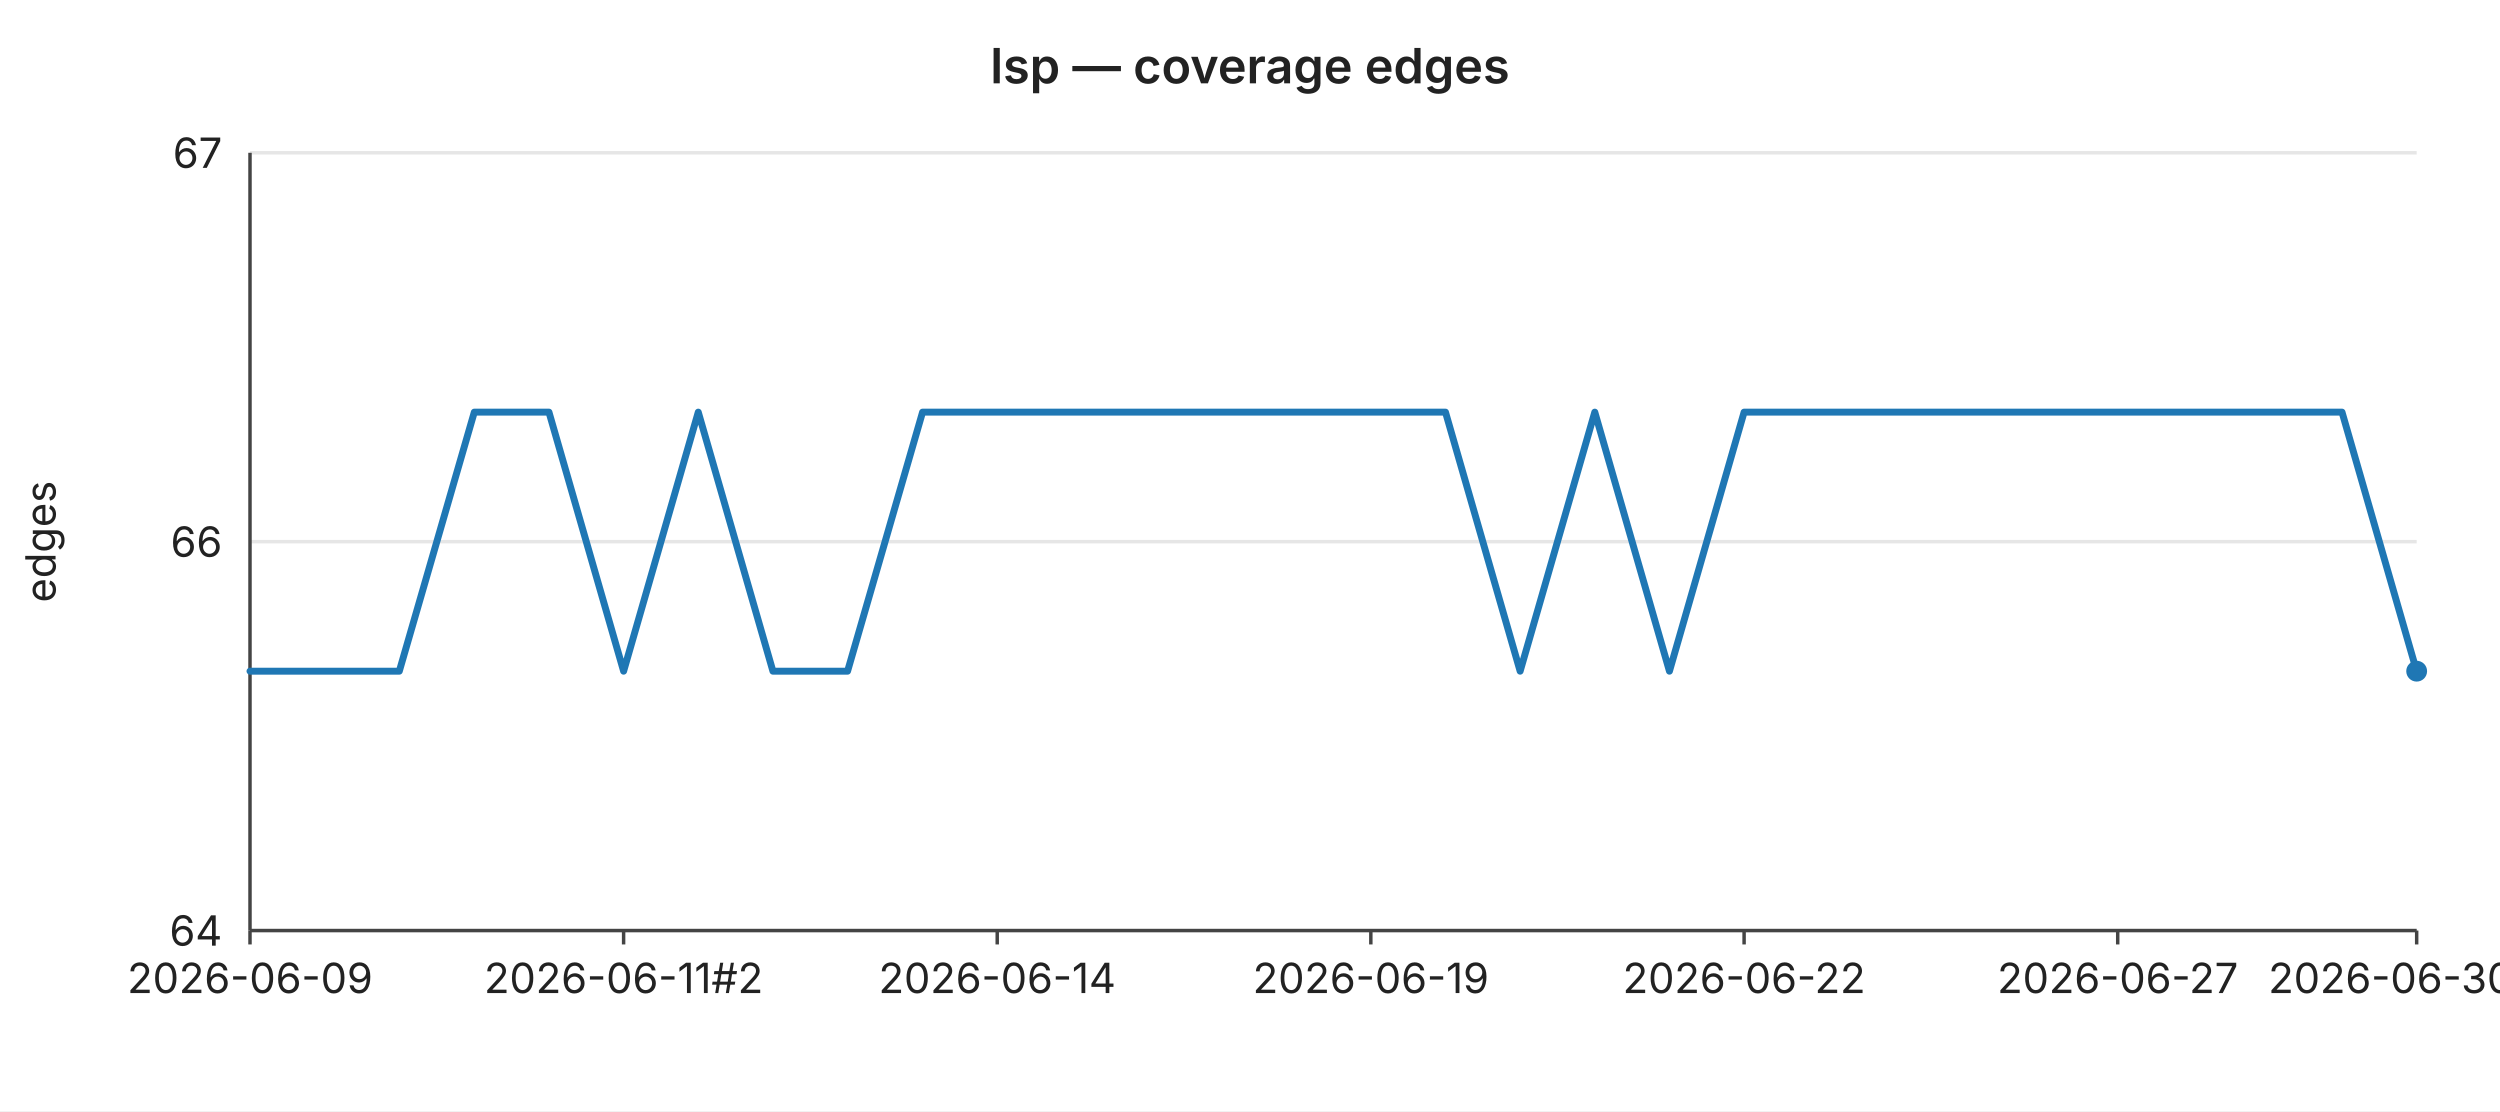
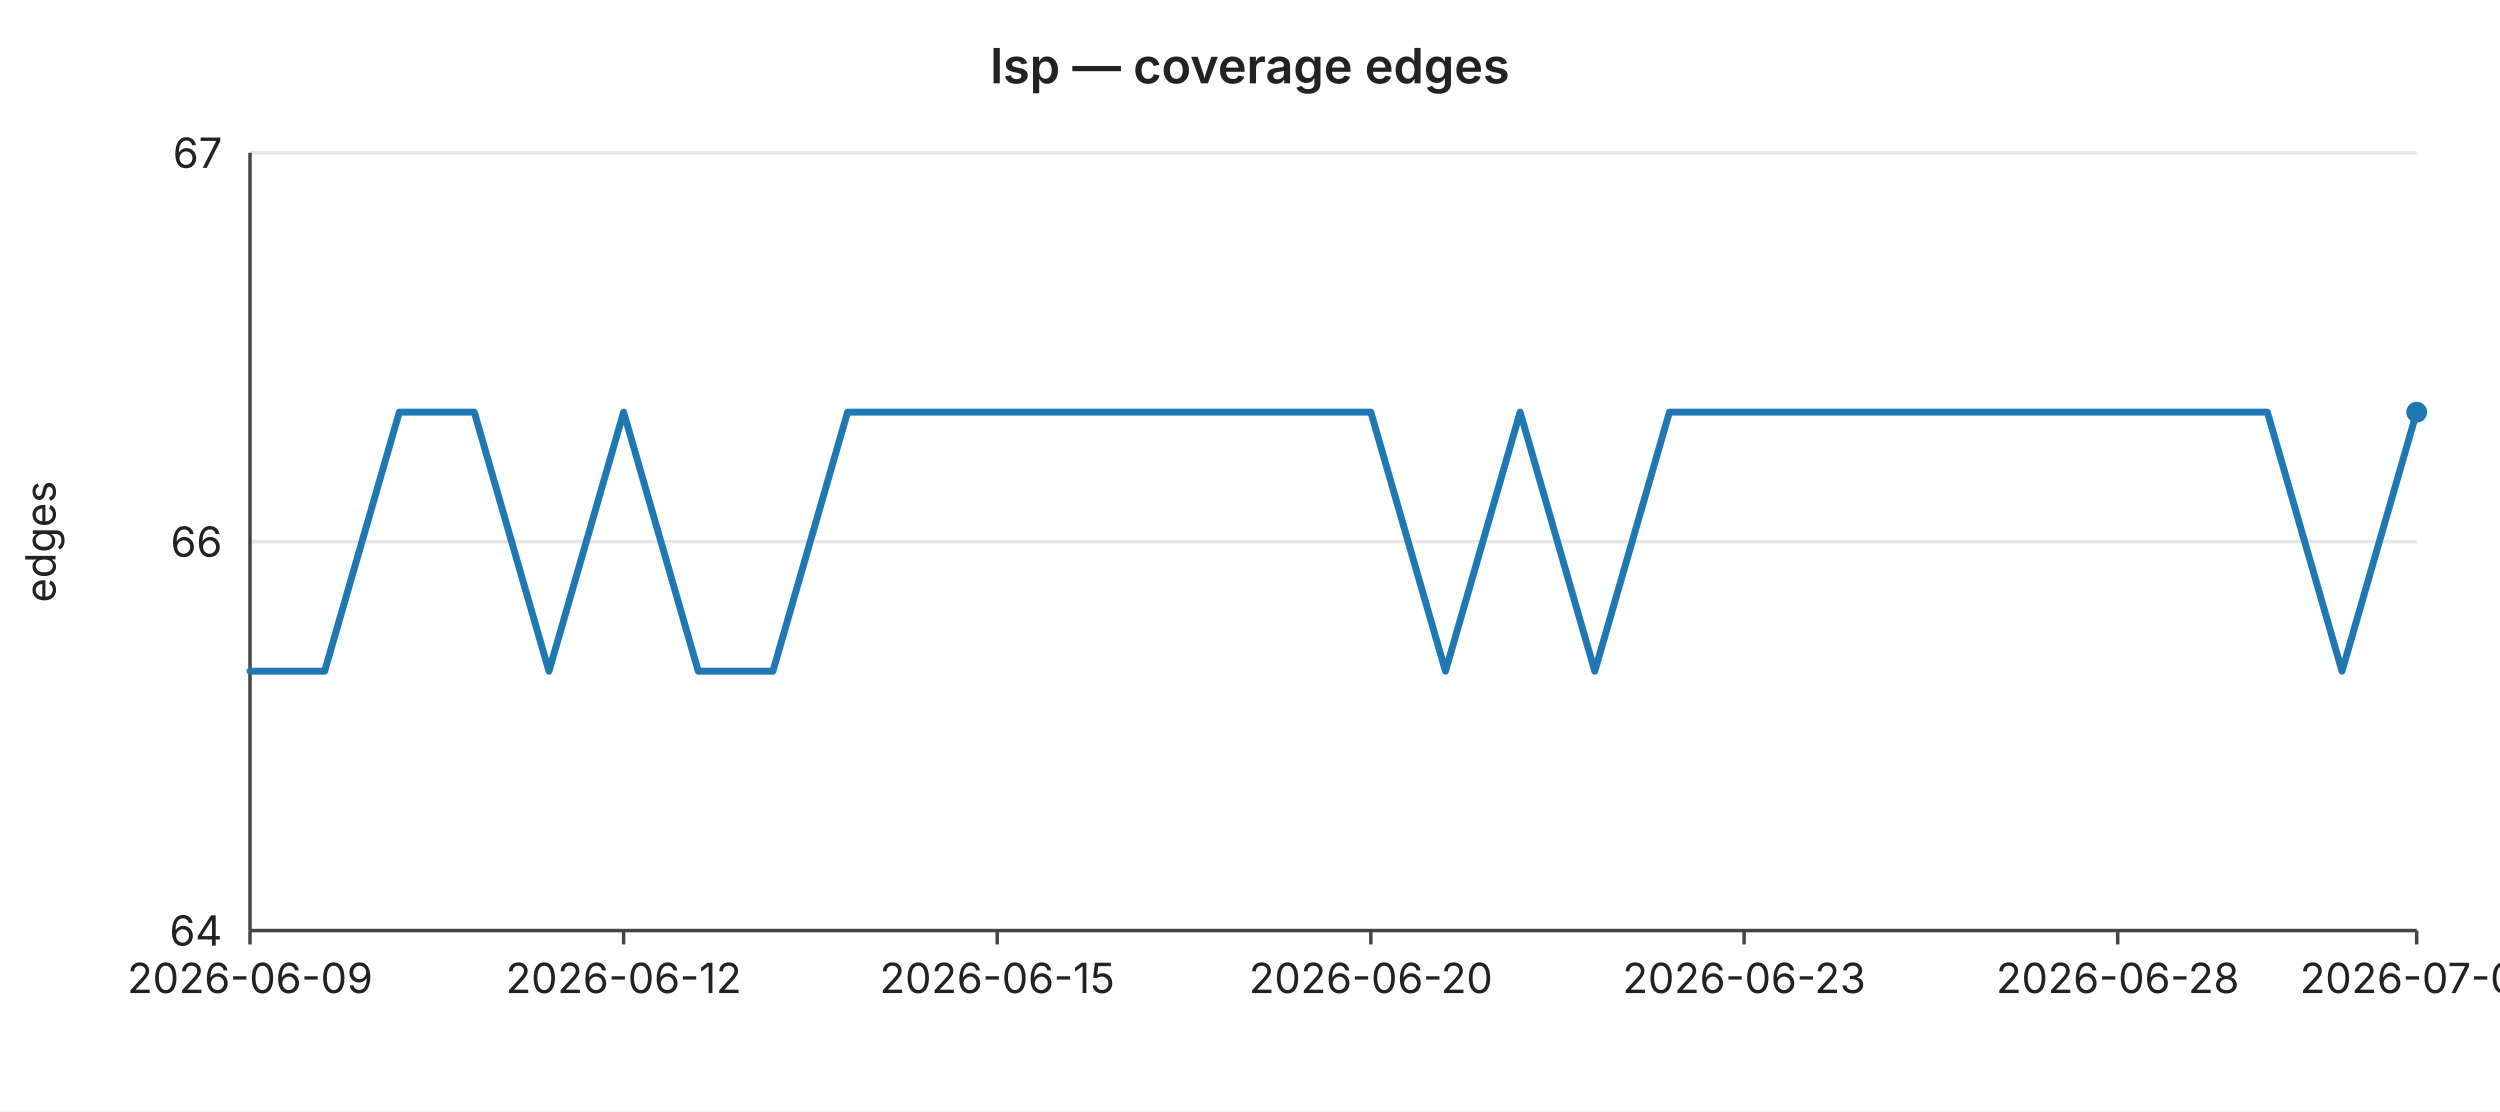
<svg xmlns="http://www.w3.org/2000/svg" width="720" height="320" viewBox="0 0 720 320" font-family="-apple-system,BlinkMacSystemFont,Segoe UI,sans-serif" font-size="12">
  <rect width="720" height="320" fill="#ffffff" />
  <text x="360" y="24" text-anchor="middle" font-size="14" font-weight="600" fill="#222">lsp — coverage edges</text>
  <line x1="72" y1="44.0" x2="696" y2="44.0" stroke="#e6e6e6" stroke-width="1" />
  <text x="64" y="44.0" text-anchor="end" dominant-baseline="middle" fill="#222">67</text>
  <line x1="72" y1="156.0" x2="696" y2="156.0" stroke="#e6e6e6" stroke-width="1" />
  <text x="64" y="156.0" text-anchor="end" dominant-baseline="middle" fill="#222">66</text>
  <line x1="72" y1="268.0" x2="696" y2="268.0" stroke="#e6e6e6" stroke-width="1" />
  <text x="64" y="268.0" text-anchor="end" dominant-baseline="middle" fill="#222">64</text>
  <text x="16" y="156" text-anchor="middle" fill="#222" transform="rotate(-90 16 156)">edges</text>
  <line x1="72" y1="44" x2="72" y2="268" stroke="#444" stroke-width="1" />
  <line x1="72" y1="268" x2="696" y2="268" stroke="#444" stroke-width="1" />
  <line x1="72.0" y1="268" x2="72.0" y2="272" stroke="#444" stroke-width="1" />
  <text x="72.0" y="286" text-anchor="middle" fill="#222">2026-06-09</text>
  <line x1="179.6" y1="268" x2="179.6" y2="272" stroke="#444" stroke-width="1" />
-   <text x="179.6" y="286" text-anchor="middle" fill="#222">2026-06-11#2</text>
+   <text x="179.6" y="286" text-anchor="middle" fill="#222">2026-06-12</text>
  <line x1="287.2" y1="268" x2="287.2" y2="272" stroke="#444" stroke-width="1" />
-   <text x="287.2" y="286" text-anchor="middle" fill="#222">2026-06-14</text>
+   <text x="287.2" y="286" text-anchor="middle" fill="#222">2026-06-15</text>
  <line x1="394.8" y1="268" x2="394.8" y2="272" stroke="#444" stroke-width="1" />
-   <text x="394.8" y="286" text-anchor="middle" fill="#222">2026-06-19</text>
+   <text x="394.8" y="286" text-anchor="middle" fill="#222">2026-06-20</text>
  <line x1="502.3" y1="268" x2="502.3" y2="272" stroke="#444" stroke-width="1" />
-   <text x="502.3" y="286" text-anchor="middle" fill="#222">2026-06-22</text>
+   <text x="502.3" y="286" text-anchor="middle" fill="#222">2026-06-23</text>
  <line x1="609.9" y1="268" x2="609.9" y2="272" stroke="#444" stroke-width="1" />
-   <text x="609.9" y="286" text-anchor="middle" fill="#222">2026-06-27</text>
+   <text x="609.9" y="286" text-anchor="middle" fill="#222">2026-06-28</text>
  <line x1="696.0" y1="268" x2="696.0" y2="272" stroke="#444" stroke-width="1" />
-   <text x="696.0" y="286" text-anchor="middle" fill="#222">2026-06-30#2</text>
-   <polyline fill="none" stroke="#1f77b4" stroke-width="2" stroke-linejoin="round" stroke-linecap="round" points="72.0,193.3 93.5,193.3 115.0,193.3 136.6,118.7 158.1,118.7 179.6,193.3 201.1,118.7 222.6,193.3 244.1,193.3 265.7,118.7 287.2,118.7 308.7,118.7 330.2,118.7 351.7,118.7 373.2,118.7 394.8,118.7 416.3,118.7 437.8,193.3 459.3,118.7 480.8,193.3 502.3,118.7 523.9,118.7 545.4,118.7 566.9,118.7 588.4,118.7 609.9,118.7 631.4,118.7 653.0,118.7 674.5,118.7 696.0,193.3" />
-   <circle cx="696.0" cy="193.3" r="3" fill="#1f77b4" />
+   <text x="696.0" y="286" text-anchor="middle" fill="#222">2026-07-01</text>
+   <polyline fill="none" stroke="#1f77b4" stroke-width="2" stroke-linejoin="round" stroke-linecap="round" points="72.0,193.3 93.5,193.3 115.0,118.7 136.6,118.7 158.1,193.3 179.6,118.7 201.1,193.3 222.6,193.3 244.1,118.7 265.7,118.7 287.2,118.7 308.7,118.7 330.2,118.7 351.7,118.7 373.2,118.7 394.8,118.7 416.3,193.3 437.8,118.7 459.3,193.3 480.8,118.7 502.3,118.7 523.9,118.7 545.4,118.7 566.9,118.7 588.4,118.7 609.9,118.7 631.4,118.7 653.0,118.7 674.5,193.3 696.0,118.7" />
+   <circle cx="696.0" cy="118.7" r="3" fill="#1f77b4" />
</svg>
